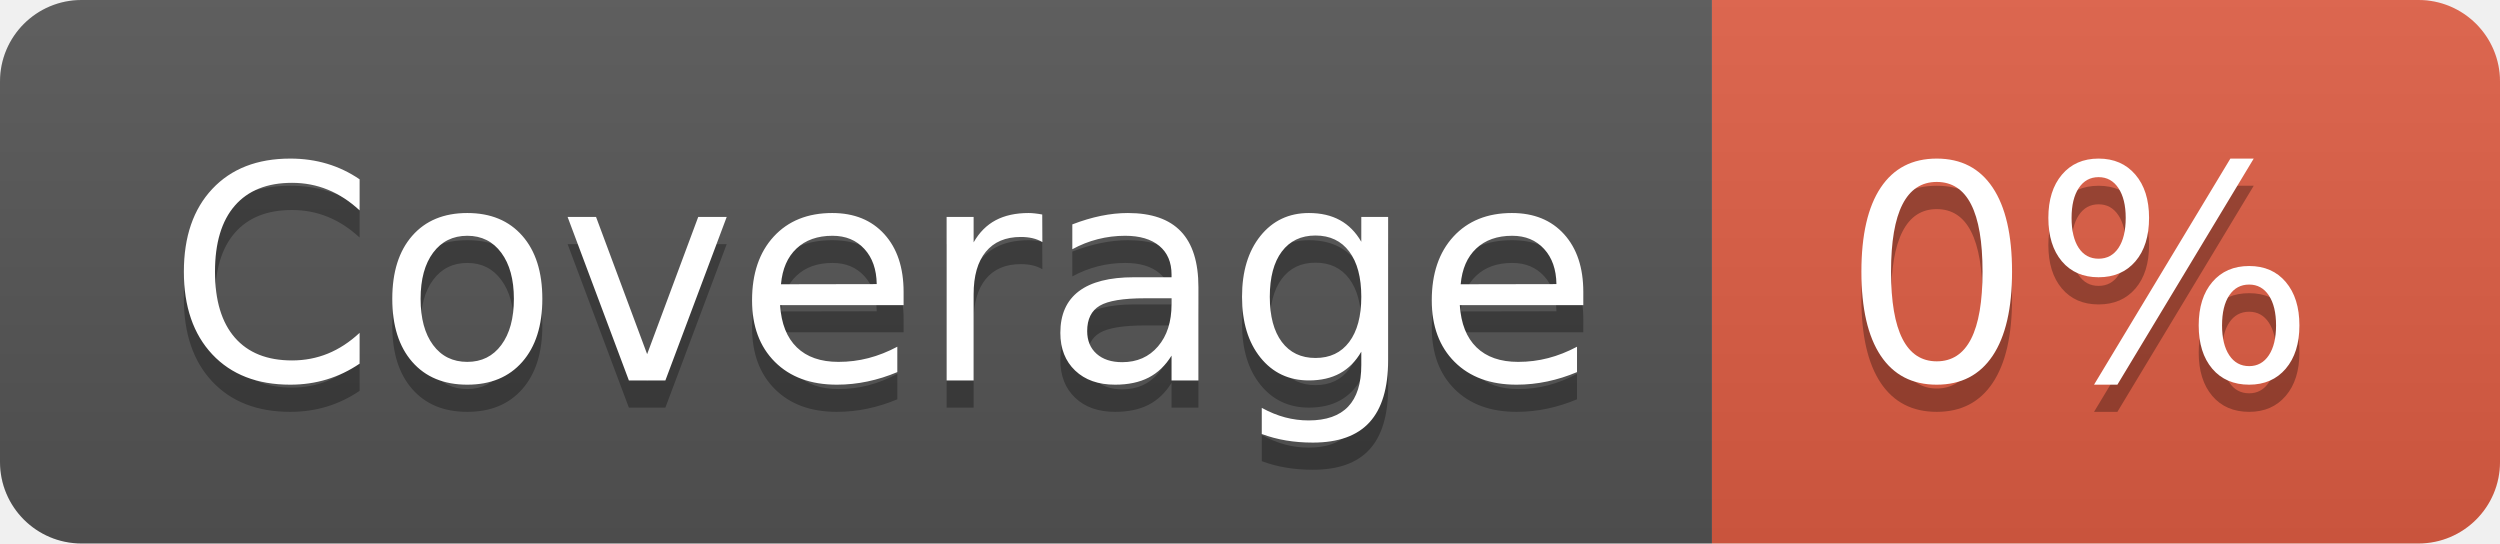
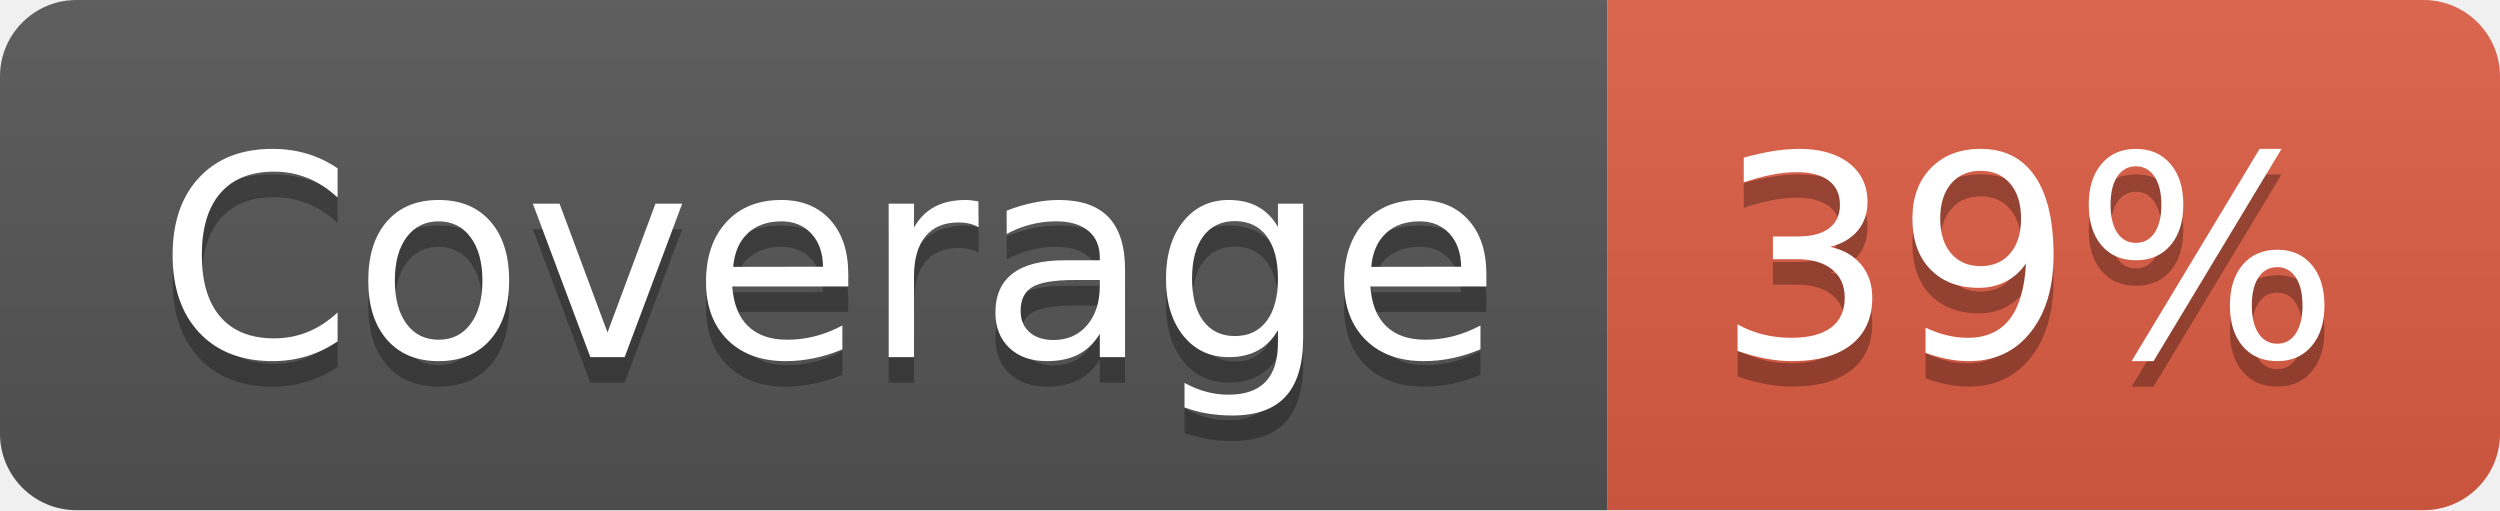
- <svg xmlns="http://www.w3.org/2000/svg" width="92" height="20" role="img" aria-label="Coverage: 0%">
+ <svg xmlns="http://www.w3.org/2000/svg" width="98" height="20" role="img" aria-label="Coverage: 39%">
  <linearGradient id="s" x2="0" y2="100%">
    <stop offset="0" stop-color="#bbb" stop-opacity=".1" />
    <stop offset="1" stop-opacity=".1" />
  </linearGradient>
  <clipPath id="r">
-     <rect width="92" height="20" rx="3" fill="#fff" />
+     <rect width="98" height="20" rx="3" fill="#fff" />
  </clipPath>
  <g clip-path="url(#r)">
    <rect width="63" height="20" fill="#555" />
-     <rect x="63" width="29" height="20" fill="#e05d44" />
-     <rect width="92" height="20" fill="url(#s)" />
+     <rect x="63" width="35" height="20" fill="#e05d44" />
+     <rect width="98" height="20" fill="url(#s)" />
  </g>
  <g fill="#fff" text-anchor="middle" font-family="Verdana,Geneva,DejaVu Sans,sans-serif" text-rendering="geometricPrecision" font-size="110">
    <text aria-hidden="true" x="325" y="150" fill="#010101" fill-opacity=".3" transform="scale(.1)" textLength="530">Coverage</text>
    <text x="325" y="140" transform="scale(.1)" fill="#fff" textLength="530">Coverage</text>
-     <text aria-hidden="true" x="765" y="150" fill="#010101" fill-opacity=".3" transform="scale(.1)" textLength="190">0%</text>
-     <text x="765" y="140" transform="scale(.1)" fill="#fff" textLength="190">0%</text>
+     <text aria-hidden="true" x="795" y="150" fill="#010101" fill-opacity=".3" transform="scale(.1)" textLength="250">39%</text>
+     <text x="795" y="140" transform="scale(.1)" fill="#fff" textLength="250">39%</text>
  </g>
</svg>
